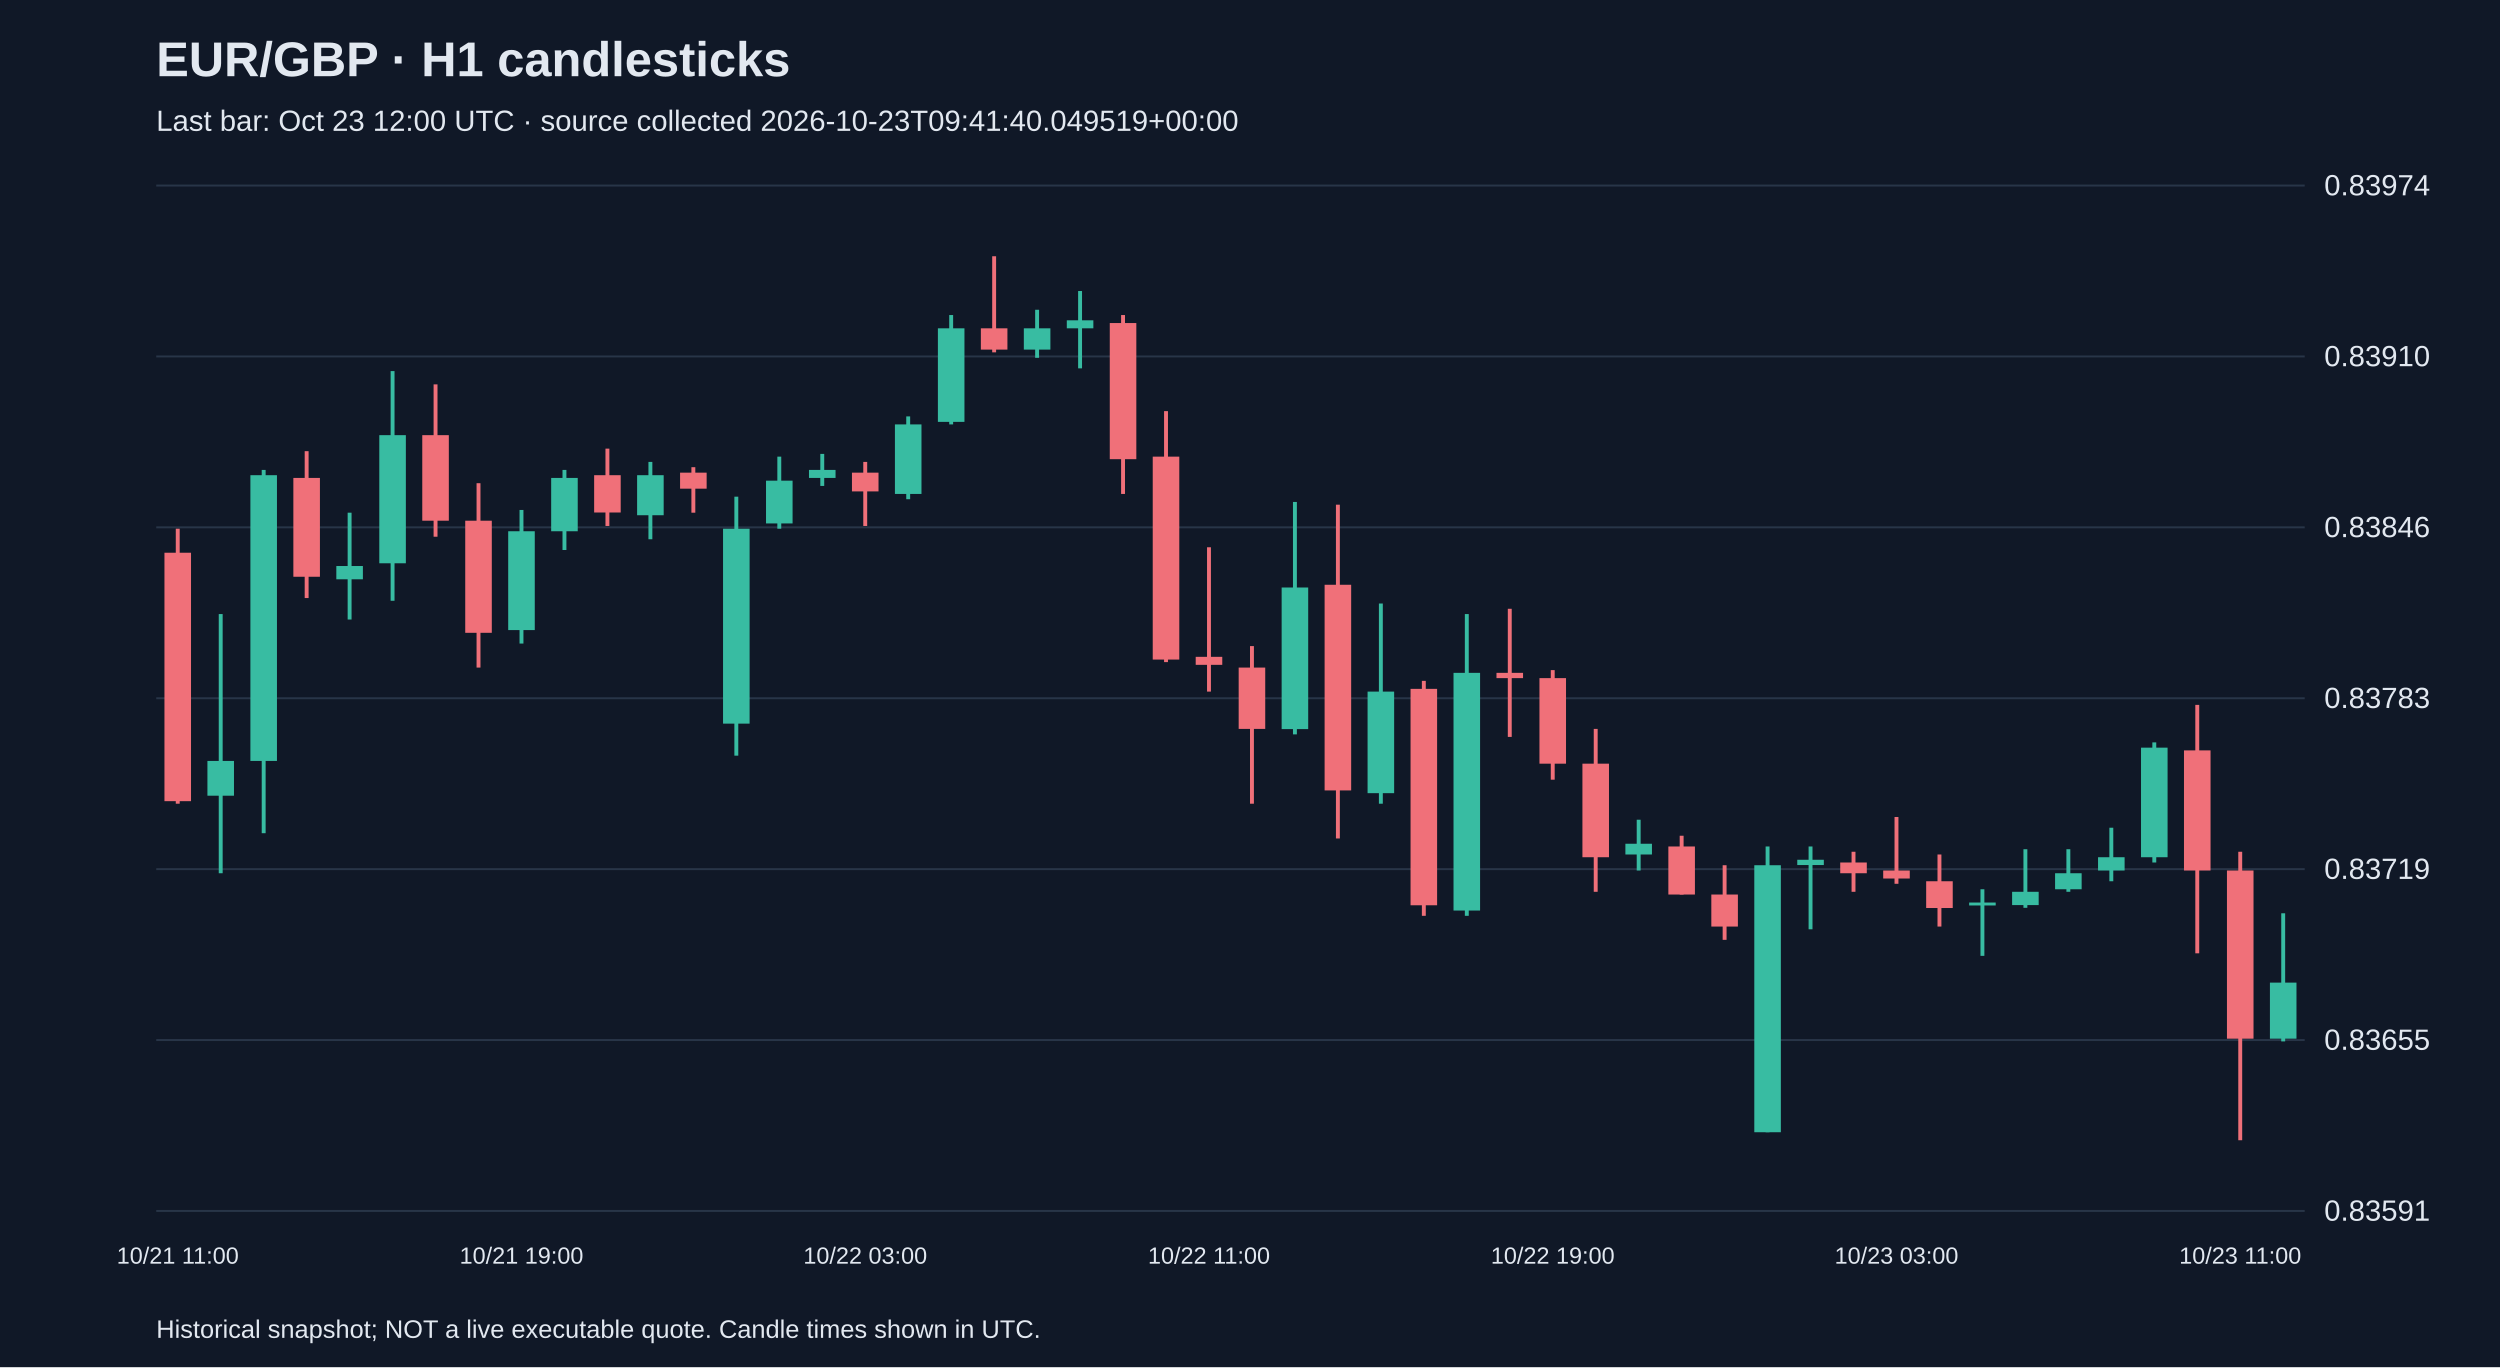
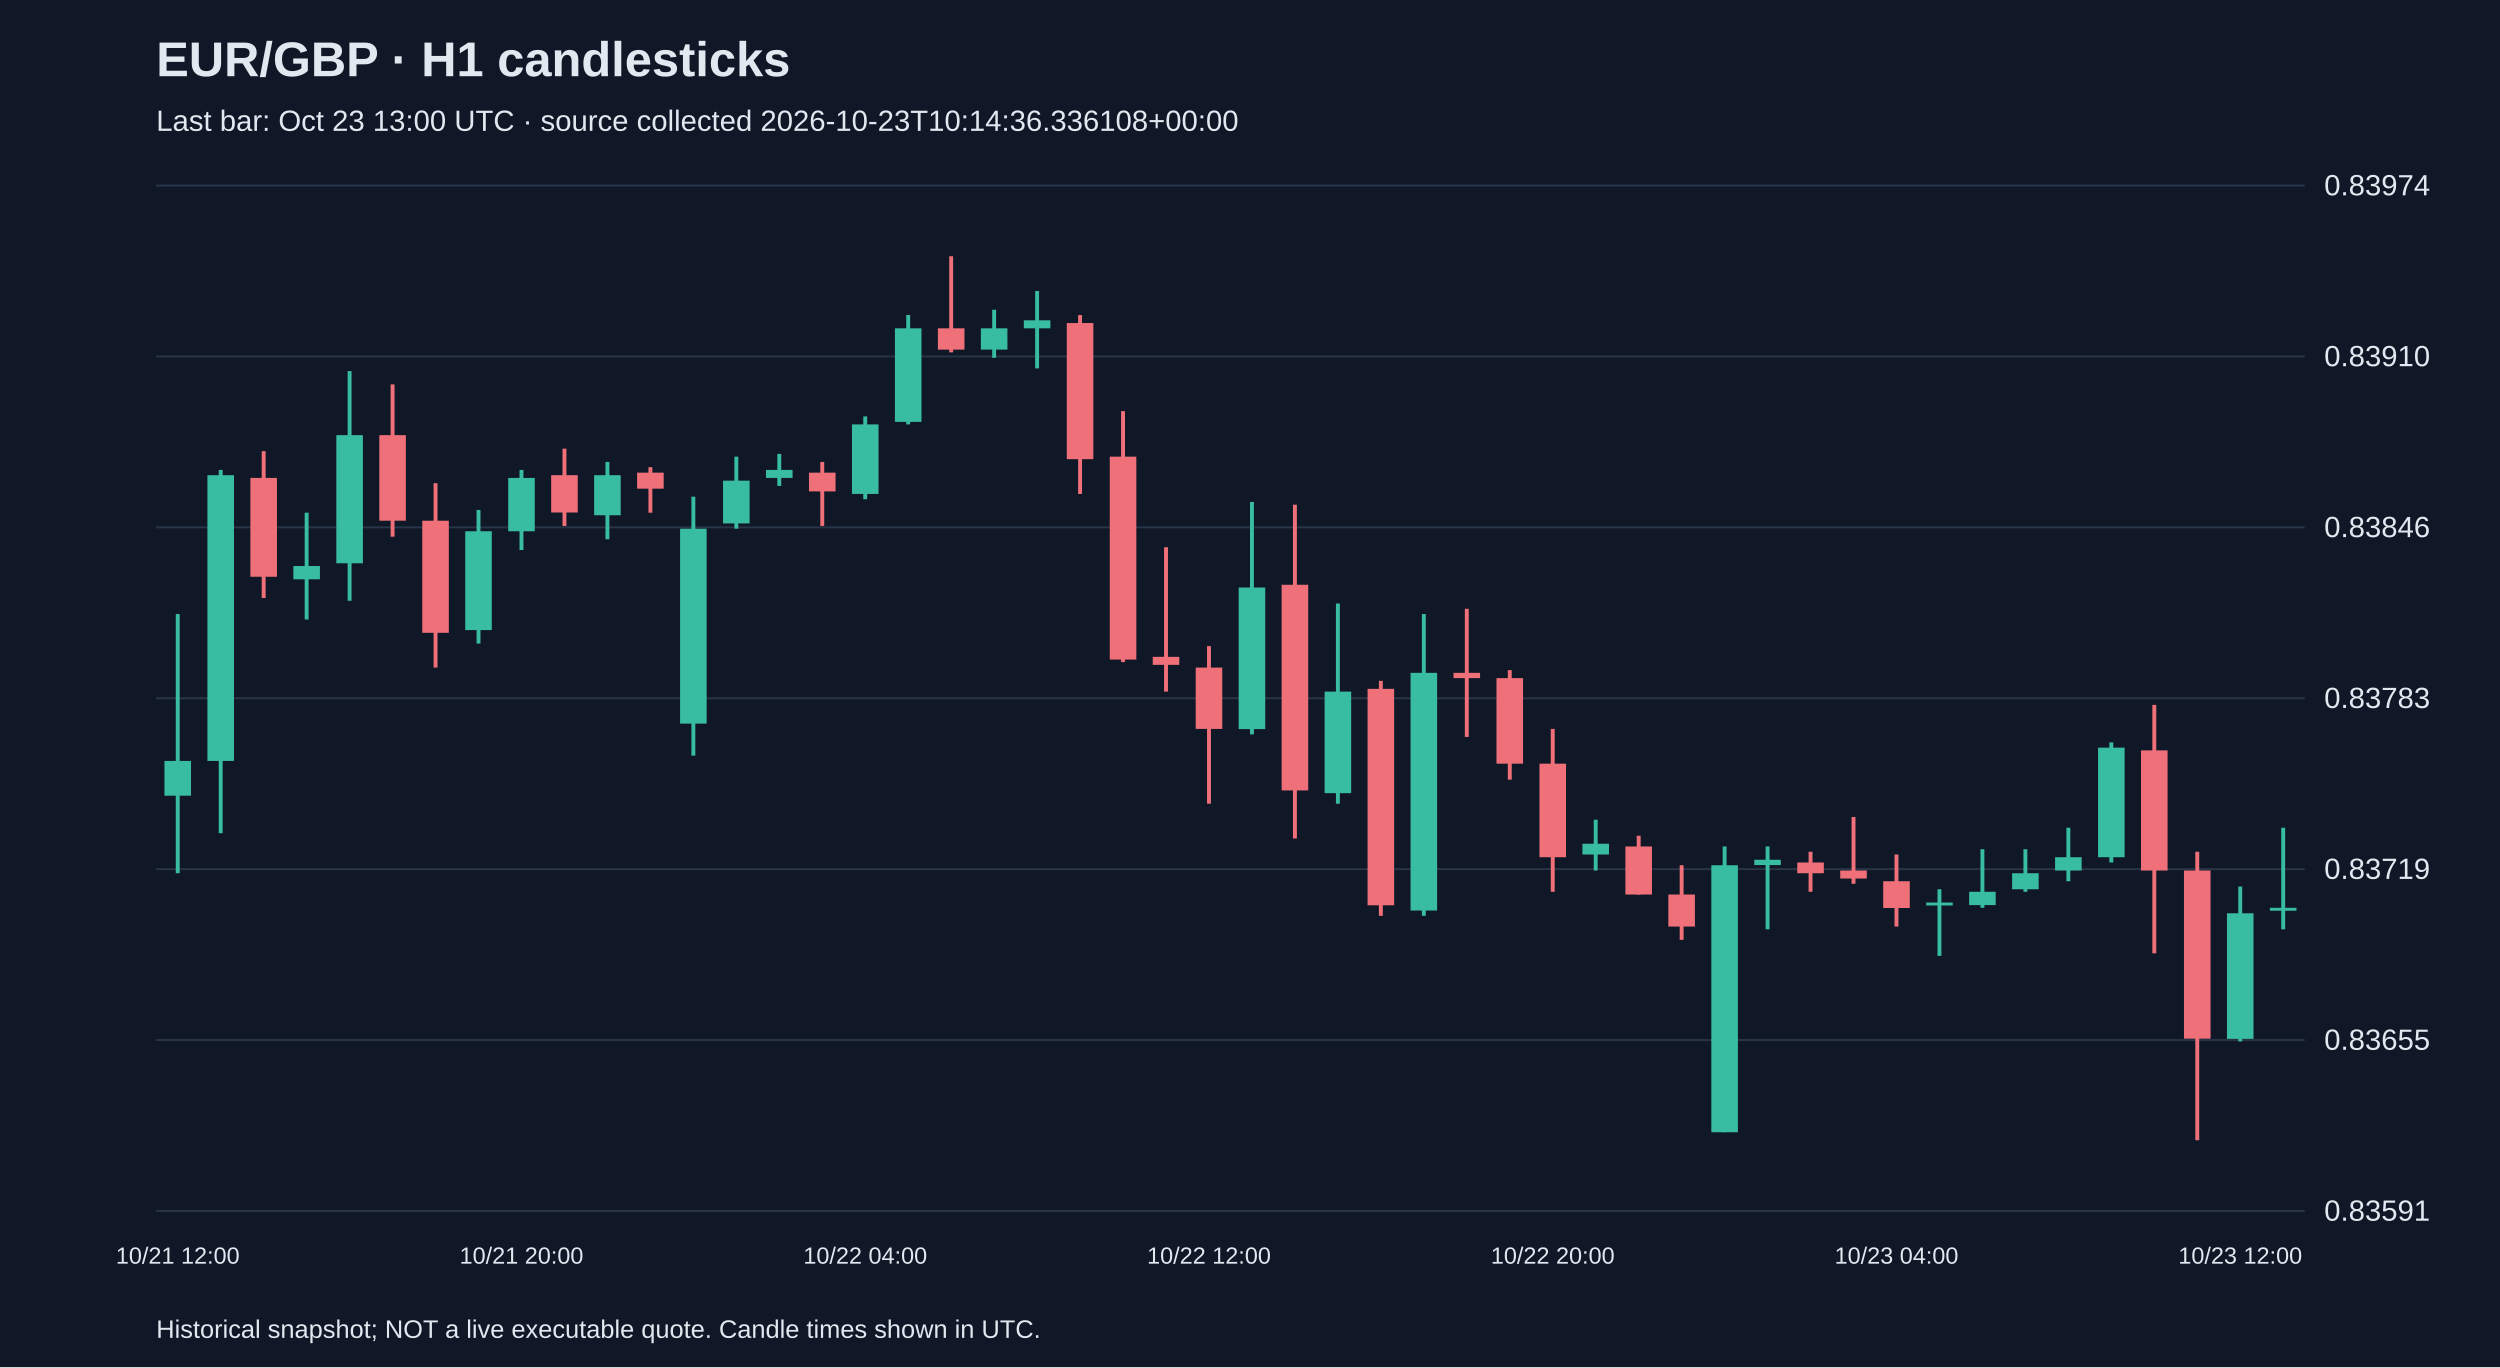
<svg xmlns="http://www.w3.org/2000/svg" viewBox="0 0 1280 700">
  <rect width="100%" height="100%" fill="#101827" />
  <style>text{font-family:Arial,sans-serif;fill:#e2e8f0}</style>
  <text x="80" y="39" font-size="25" font-weight="bold">EUR/GBP · H1 candlesticks</text>
-   <text x="80" y="67" font-size="15" fill="#a6b1c5">Last bar: Oct 23 12:00 UTC · source collected 2026-10-23T09:41:40.049519+00:00</text>
+   <text x="80" y="67" font-size="15" fill="#a6b1c5">Last bar: Oct 23 13:00 UTC · source collected 2026-10-23T10:14:36.336108+00:00</text>
  <line x1="80" y1="620.0" x2="1180" y2="620.0" stroke="#283548" />
  <text x="1190" y="625.0" font-size="15">0.83591</text>
  <line x1="80" y1="532.5" x2="1180" y2="532.5" stroke="#283548" />
  <text x="1190" y="537.5" font-size="15">0.83655</text>
  <line x1="80" y1="445.0" x2="1180" y2="445.0" stroke="#283548" />
  <text x="1190" y="450.0" font-size="15">0.83719</text>
  <line x1="80" y1="357.5" x2="1180" y2="357.5" stroke="#283548" />
  <text x="1190" y="362.5" font-size="15">0.83783</text>
  <line x1="80" y1="270.0" x2="1180" y2="270.0" stroke="#283548" />
  <text x="1190" y="275.0" font-size="15">0.83846</text>
  <line x1="80" y1="182.5" x2="1180" y2="182.5" stroke="#283548" />
  <text x="1190" y="187.5" font-size="15">0.83910</text>
  <line x1="80" y1="95.0" x2="1180" y2="95.0" stroke="#283548" />
  <text x="1190" y="100.0" font-size="15">0.83974</text>
-   <line x1="91.0" y1="270.7" x2="91.0" y2="411.5" stroke="#f07079" stroke-width="2" />
-   <rect x="84.2" y="283.0" width="13.6" height="127.2" fill="#f07079" />
-   <text x="91.0" y="647" text-anchor="middle" font-size="12">10/21 11:00</text>
-   <line x1="113.0" y1="314.4" x2="113.0" y2="447.1" stroke="#38bca2" stroke-width="2" />
-   <rect x="106.2" y="389.6" width="13.6" height="17.8" fill="#38bca2" />
-   <line x1="135.0" y1="240.6" x2="135.0" y2="426.6" stroke="#38bca2" stroke-width="2" />
-   <rect x="128.2" y="243.3" width="13.6" height="146.3" fill="#38bca2" />
-   <line x1="157.0" y1="231.0" x2="157.0" y2="306.2" stroke="#f07079" stroke-width="2" />
-   <rect x="150.2" y="244.7" width="13.6" height="50.6" fill="#f07079" />
-   <line x1="179.0" y1="262.5" x2="179.0" y2="317.2" stroke="#38bca2" stroke-width="2" />
-   <rect x="172.2" y="289.8" width="13.6" height="6.8" fill="#38bca2" />
-   <line x1="201.0" y1="190.0" x2="201.0" y2="307.6" stroke="#38bca2" stroke-width="2" />
-   <rect x="194.2" y="222.8" width="13.6" height="65.6" fill="#38bca2" />
-   <line x1="223.0" y1="196.8" x2="223.0" y2="274.8" stroke="#f07079" stroke-width="2" />
-   <rect x="216.2" y="222.8" width="13.6" height="43.8" fill="#f07079" />
-   <line x1="245.0" y1="247.4" x2="245.0" y2="341.8" stroke="#f07079" stroke-width="2" />
-   <rect x="238.2" y="266.6" width="13.6" height="57.4" fill="#f07079" />
-   <line x1="267.0" y1="261.1" x2="267.0" y2="329.5" stroke="#38bca2" stroke-width="2" />
-   <rect x="260.2" y="272.0" width="13.6" height="50.6" fill="#38bca2" />
-   <text x="267.0" y="647" text-anchor="middle" font-size="12">10/21 19:00</text>
-   <line x1="289.0" y1="240.6" x2="289.0" y2="281.6" stroke="#38bca2" stroke-width="2" />
-   <rect x="282.2" y="244.7" width="13.6" height="27.3" fill="#38bca2" />
-   <line x1="311.0" y1="229.7" x2="311.0" y2="269.3" stroke="#f07079" stroke-width="2" />
-   <rect x="304.2" y="243.3" width="13.6" height="19.1" fill="#f07079" />
-   <line x1="333.0" y1="236.5" x2="333.0" y2="276.1" stroke="#38bca2" stroke-width="2" />
-   <rect x="326.2" y="243.3" width="13.6" height="20.5" fill="#38bca2" />
-   <line x1="355.0" y1="239.2" x2="355.0" y2="262.5" stroke="#f07079" stroke-width="2" />
-   <rect x="348.2" y="242.0" width="13.6" height="8.2" fill="#f07079" />
-   <line x1="377.0" y1="254.3" x2="377.0" y2="386.9" stroke="#38bca2" stroke-width="2" />
-   <rect x="370.2" y="270.7" width="13.6" height="99.8" fill="#38bca2" />
-   <line x1="399.0" y1="233.8" x2="399.0" y2="270.7" stroke="#38bca2" stroke-width="2" />
-   <rect x="392.2" y="246.1" width="13.6" height="21.9" fill="#38bca2" />
-   <line x1="421.0" y1="232.4" x2="421.0" y2="248.8" stroke="#38bca2" stroke-width="2" />
-   <rect x="414.2" y="240.6" width="13.6" height="4.1" fill="#38bca2" />
-   <line x1="443.0" y1="236.5" x2="443.0" y2="269.3" stroke="#f07079" stroke-width="2" />
-   <rect x="436.2" y="242.0" width="13.6" height="9.6" fill="#f07079" />
-   <text x="443.0" y="647" text-anchor="middle" font-size="12">10/22 03:00</text>
-   <line x1="465.0" y1="213.2" x2="465.0" y2="255.6" stroke="#38bca2" stroke-width="2" />
-   <rect x="458.2" y="217.3" width="13.6" height="35.6" fill="#38bca2" />
-   <line x1="487.0" y1="161.3" x2="487.0" y2="217.3" stroke="#38bca2" stroke-width="2" />
-   <rect x="480.2" y="168.1" width="13.6" height="47.9" fill="#38bca2" />
-   <line x1="509.0" y1="131.2" x2="509.0" y2="180.4" stroke="#f07079" stroke-width="2" />
-   <rect x="502.2" y="168.1" width="13.6" height="10.9" fill="#f07079" />
-   <line x1="531.0" y1="158.6" x2="531.0" y2="183.2" stroke="#38bca2" stroke-width="2" />
-   <rect x="524.2" y="168.1" width="13.6" height="10.9" fill="#38bca2" />
-   <line x1="553.0" y1="149.0" x2="553.0" y2="188.6" stroke="#38bca2" stroke-width="2" />
-   <rect x="546.2" y="164.0" width="13.6" height="4.1" fill="#38bca2" />
-   <line x1="575.0" y1="161.3" x2="575.0" y2="252.9" stroke="#f07079" stroke-width="2" />
-   <rect x="568.2" y="165.4" width="13.6" height="69.7" fill="#f07079" />
-   <line x1="597.0" y1="210.5" x2="597.0" y2="339.0" stroke="#f07079" stroke-width="2" />
-   <rect x="590.2" y="233.8" width="13.6" height="103.9" fill="#f07079" />
-   <line x1="619.0" y1="280.2" x2="619.0" y2="354.1" stroke="#f07079" stroke-width="2" />
-   <rect x="612.2" y="336.3" width="13.6" height="4.1" fill="#f07079" />
-   <text x="619.0" y="647" text-anchor="middle" font-size="12">10/22 11:00</text>
-   <line x1="641.0" y1="330.8" x2="641.0" y2="411.5" stroke="#f07079" stroke-width="2" />
-   <rect x="634.2" y="341.8" width="13.6" height="31.4" fill="#f07079" />
-   <line x1="663.0" y1="257.0" x2="663.0" y2="376.0" stroke="#38bca2" stroke-width="2" />
-   <rect x="656.2" y="300.8" width="13.6" height="72.5" fill="#38bca2" />
-   <line x1="685.0" y1="258.4" x2="685.0" y2="429.3" stroke="#f07079" stroke-width="2" />
-   <rect x="678.2" y="299.4" width="13.6" height="105.3" fill="#f07079" />
-   <line x1="707.0" y1="309.0" x2="707.0" y2="411.5" stroke="#38bca2" stroke-width="2" />
-   <rect x="700.2" y="354.1" width="13.6" height="52.0" fill="#38bca2" />
-   <line x1="729.0" y1="348.6" x2="729.0" y2="468.9" stroke="#f07079" stroke-width="2" />
-   <rect x="722.2" y="352.7" width="13.6" height="110.8" fill="#f07079" />
-   <line x1="751.0" y1="314.4" x2="751.0" y2="468.9" stroke="#38bca2" stroke-width="2" />
-   <rect x="744.2" y="344.5" width="13.6" height="121.7" fill="#38bca2" />
-   <line x1="773.0" y1="311.7" x2="773.0" y2="377.3" stroke="#f07079" stroke-width="2" />
-   <rect x="766.2" y="344.5" width="13.6" height="2.7" fill="#f07079" />
-   <line x1="795.0" y1="343.1" x2="795.0" y2="399.2" stroke="#f07079" stroke-width="2" />
-   <rect x="788.2" y="347.2" width="13.6" height="43.8" fill="#f07079" />
-   <text x="795.0" y="647" text-anchor="middle" font-size="12">10/22 19:00</text>
-   <line x1="817.0" y1="373.2" x2="817.0" y2="456.6" stroke="#f07079" stroke-width="2" />
-   <rect x="810.2" y="391.0" width="13.6" height="47.9" fill="#f07079" />
-   <line x1="839.0" y1="419.7" x2="839.0" y2="445.7" stroke="#38bca2" stroke-width="2" />
-   <rect x="832.2" y="432.0" width="13.6" height="5.5" fill="#38bca2" />
-   <line x1="861.0" y1="427.9" x2="861.0" y2="458.0" stroke="#f07079" stroke-width="2" />
-   <rect x="854.2" y="433.4" width="13.6" height="24.6" fill="#f07079" />
-   <line x1="883.0" y1="443.0" x2="883.0" y2="481.2" stroke="#f07079" stroke-width="2" />
-   <rect x="876.2" y="458.0" width="13.6" height="16.4" fill="#f07079" />
-   <line x1="905.0" y1="433.4" x2="905.0" y2="579.7" stroke="#38bca2" stroke-width="2" />
-   <rect x="898.2" y="443.0" width="13.6" height="136.7" fill="#38bca2" />
-   <line x1="927.0" y1="433.4" x2="927.0" y2="475.8" stroke="#38bca2" stroke-width="2" />
-   <rect x="920.2" y="440.2" width="13.6" height="2.7" fill="#38bca2" />
-   <line x1="949.0" y1="436.1" x2="949.0" y2="456.6" stroke="#f07079" stroke-width="2" />
-   <rect x="942.2" y="441.6" width="13.6" height="5.5" fill="#f07079" />
-   <line x1="971.0" y1="418.3" x2="971.0" y2="452.5" stroke="#f07079" stroke-width="2" />
-   <rect x="964.2" y="445.7" width="13.6" height="4.1" fill="#f07079" />
-   <text x="971.0" y="647" text-anchor="middle" font-size="12">10/23 03:00</text>
-   <line x1="993.0" y1="437.5" x2="993.0" y2="474.4" stroke="#f07079" stroke-width="2" />
-   <rect x="986.2" y="451.2" width="13.6" height="13.7" fill="#f07079" />
-   <line x1="1015.0" y1="455.3" x2="1015.0" y2="489.4" stroke="#38bca2" stroke-width="2" />
-   <rect x="1008.2" y="462.1" width="13.6" height="1.5" fill="#38bca2" />
-   <line x1="1037.0" y1="434.8" x2="1037.0" y2="464.8" stroke="#38bca2" stroke-width="2" />
-   <rect x="1030.2" y="456.6" width="13.6" height="6.8" fill="#38bca2" />
-   <line x1="1059.0" y1="434.8" x2="1059.0" y2="456.6" stroke="#38bca2" stroke-width="2" />
-   <rect x="1052.2" y="447.1" width="13.6" height="8.2" fill="#38bca2" />
-   <line x1="1081.0" y1="423.8" x2="1081.0" y2="451.2" stroke="#38bca2" stroke-width="2" />
-   <rect x="1074.2" y="438.9" width="13.6" height="6.8" fill="#38bca2" />
-   <line x1="1103.0" y1="380.1" x2="1103.0" y2="441.6" stroke="#38bca2" stroke-width="2" />
-   <rect x="1096.2" y="382.8" width="13.6" height="56.1" fill="#38bca2" />
-   <line x1="1125.0" y1="360.9" x2="1125.0" y2="488.1" stroke="#f07079" stroke-width="2" />
-   <rect x="1118.2" y="384.2" width="13.6" height="61.5" fill="#f07079" />
-   <line x1="1147.0" y1="436.1" x2="1147.0" y2="583.8" stroke="#f07079" stroke-width="2" />
-   <rect x="1140.2" y="445.7" width="13.6" height="86.1" fill="#f07079" />
-   <text x="1147.0" y="647" text-anchor="middle" font-size="12">10/23 11:00</text>
-   <line x1="1169.0" y1="467.6" x2="1169.0" y2="533.2" stroke="#38bca2" stroke-width="2" />
-   <rect x="1162.2" y="503.1" width="13.6" height="28.7" fill="#38bca2" />
+   <line x1="91.0" y1="314.4" x2="91.0" y2="447.1" stroke="#38bca2" stroke-width="2" />
+   <rect x="84.2" y="389.6" width="13.6" height="17.8" fill="#38bca2" />
+   <text x="91.0" y="647" text-anchor="middle" font-size="12">10/21 12:00</text>
+   <line x1="113.0" y1="240.6" x2="113.0" y2="426.6" stroke="#38bca2" stroke-width="2" />
+   <rect x="106.2" y="243.3" width="13.6" height="146.3" fill="#38bca2" />
+   <line x1="135.0" y1="231.0" x2="135.0" y2="306.2" stroke="#f07079" stroke-width="2" />
+   <rect x="128.2" y="244.7" width="13.6" height="50.6" fill="#f07079" />
+   <line x1="157.0" y1="262.5" x2="157.0" y2="317.2" stroke="#38bca2" stroke-width="2" />
+   <rect x="150.2" y="289.8" width="13.6" height="6.8" fill="#38bca2" />
+   <line x1="179.0" y1="190.0" x2="179.0" y2="307.6" stroke="#38bca2" stroke-width="2" />
+   <rect x="172.2" y="222.8" width="13.6" height="65.6" fill="#38bca2" />
+   <line x1="201.0" y1="196.8" x2="201.0" y2="274.8" stroke="#f07079" stroke-width="2" />
+   <rect x="194.2" y="222.8" width="13.6" height="43.8" fill="#f07079" />
+   <line x1="223.0" y1="247.4" x2="223.0" y2="341.8" stroke="#f07079" stroke-width="2" />
+   <rect x="216.2" y="266.6" width="13.6" height="57.4" fill="#f07079" />
+   <line x1="245.0" y1="261.1" x2="245.0" y2="329.5" stroke="#38bca2" stroke-width="2" />
+   <rect x="238.2" y="272.0" width="13.6" height="50.6" fill="#38bca2" />
+   <line x1="267.0" y1="240.6" x2="267.0" y2="281.6" stroke="#38bca2" stroke-width="2" />
+   <rect x="260.2" y="244.7" width="13.6" height="27.3" fill="#38bca2" />
+   <text x="267.0" y="647" text-anchor="middle" font-size="12">10/21 20:00</text>
+   <line x1="289.0" y1="229.7" x2="289.0" y2="269.3" stroke="#f07079" stroke-width="2" />
+   <rect x="282.2" y="243.3" width="13.6" height="19.1" fill="#f07079" />
+   <line x1="311.0" y1="236.5" x2="311.0" y2="276.1" stroke="#38bca2" stroke-width="2" />
+   <rect x="304.2" y="243.3" width="13.6" height="20.5" fill="#38bca2" />
+   <line x1="333.0" y1="239.2" x2="333.0" y2="262.5" stroke="#f07079" stroke-width="2" />
+   <rect x="326.2" y="242.0" width="13.6" height="8.2" fill="#f07079" />
+   <line x1="355.0" y1="254.3" x2="355.0" y2="386.9" stroke="#38bca2" stroke-width="2" />
+   <rect x="348.2" y="270.7" width="13.6" height="99.8" fill="#38bca2" />
+   <line x1="377.0" y1="233.8" x2="377.0" y2="270.7" stroke="#38bca2" stroke-width="2" />
+   <rect x="370.2" y="246.1" width="13.6" height="21.9" fill="#38bca2" />
+   <line x1="399.0" y1="232.4" x2="399.0" y2="248.8" stroke="#38bca2" stroke-width="2" />
+   <rect x="392.2" y="240.6" width="13.6" height="4.1" fill="#38bca2" />
+   <line x1="421.0" y1="236.5" x2="421.0" y2="269.3" stroke="#f07079" stroke-width="2" />
+   <rect x="414.2" y="242.0" width="13.6" height="9.6" fill="#f07079" />
+   <line x1="443.0" y1="213.2" x2="443.0" y2="255.6" stroke="#38bca2" stroke-width="2" />
+   <rect x="436.2" y="217.3" width="13.6" height="35.6" fill="#38bca2" />
+   <text x="443.0" y="647" text-anchor="middle" font-size="12">10/22 04:00</text>
+   <line x1="465.0" y1="161.3" x2="465.0" y2="217.3" stroke="#38bca2" stroke-width="2" />
+   <rect x="458.2" y="168.1" width="13.6" height="47.9" fill="#38bca2" />
+   <line x1="487.0" y1="131.2" x2="487.0" y2="180.4" stroke="#f07079" stroke-width="2" />
+   <rect x="480.2" y="168.1" width="13.6" height="10.9" fill="#f07079" />
+   <line x1="509.0" y1="158.6" x2="509.0" y2="183.2" stroke="#38bca2" stroke-width="2" />
+   <rect x="502.2" y="168.1" width="13.6" height="10.9" fill="#38bca2" />
+   <line x1="531.0" y1="149.0" x2="531.0" y2="188.6" stroke="#38bca2" stroke-width="2" />
+   <rect x="524.2" y="164.0" width="13.6" height="4.1" fill="#38bca2" />
+   <line x1="553.0" y1="161.3" x2="553.0" y2="252.9" stroke="#f07079" stroke-width="2" />
+   <rect x="546.2" y="165.4" width="13.6" height="69.7" fill="#f07079" />
+   <line x1="575.0" y1="210.5" x2="575.0" y2="339.0" stroke="#f07079" stroke-width="2" />
+   <rect x="568.2" y="233.8" width="13.6" height="103.9" fill="#f07079" />
+   <line x1="597.0" y1="280.2" x2="597.0" y2="354.1" stroke="#f07079" stroke-width="2" />
+   <rect x="590.2" y="336.3" width="13.6" height="4.1" fill="#f07079" />
+   <line x1="619.0" y1="330.8" x2="619.0" y2="411.5" stroke="#f07079" stroke-width="2" />
+   <rect x="612.2" y="341.8" width="13.6" height="31.4" fill="#f07079" />
+   <text x="619.0" y="647" text-anchor="middle" font-size="12">10/22 12:00</text>
+   <line x1="641.0" y1="257.0" x2="641.0" y2="376.0" stroke="#38bca2" stroke-width="2" />
+   <rect x="634.2" y="300.8" width="13.6" height="72.5" fill="#38bca2" />
+   <line x1="663.0" y1="258.4" x2="663.0" y2="429.3" stroke="#f07079" stroke-width="2" />
+   <rect x="656.2" y="299.4" width="13.6" height="105.3" fill="#f07079" />
+   <line x1="685.0" y1="309.0" x2="685.0" y2="411.5" stroke="#38bca2" stroke-width="2" />
+   <rect x="678.2" y="354.1" width="13.6" height="52.0" fill="#38bca2" />
+   <line x1="707.0" y1="348.6" x2="707.0" y2="468.9" stroke="#f07079" stroke-width="2" />
+   <rect x="700.2" y="352.7" width="13.6" height="110.8" fill="#f07079" />
+   <line x1="729.0" y1="314.4" x2="729.0" y2="468.9" stroke="#38bca2" stroke-width="2" />
+   <rect x="722.2" y="344.5" width="13.6" height="121.7" fill="#38bca2" />
+   <line x1="751.0" y1="311.7" x2="751.0" y2="377.3" stroke="#f07079" stroke-width="2" />
+   <rect x="744.2" y="344.5" width="13.6" height="2.7" fill="#f07079" />
+   <line x1="773.0" y1="343.1" x2="773.0" y2="399.2" stroke="#f07079" stroke-width="2" />
+   <rect x="766.2" y="347.2" width="13.6" height="43.8" fill="#f07079" />
+   <line x1="795.0" y1="373.2" x2="795.0" y2="456.6" stroke="#f07079" stroke-width="2" />
+   <rect x="788.2" y="391.0" width="13.6" height="47.9" fill="#f07079" />
+   <text x="795.0" y="647" text-anchor="middle" font-size="12">10/22 20:00</text>
+   <line x1="817.0" y1="419.7" x2="817.0" y2="445.7" stroke="#38bca2" stroke-width="2" />
+   <rect x="810.2" y="432.0" width="13.6" height="5.5" fill="#38bca2" />
+   <line x1="839.0" y1="427.9" x2="839.0" y2="458.0" stroke="#f07079" stroke-width="2" />
+   <rect x="832.2" y="433.4" width="13.6" height="24.6" fill="#f07079" />
+   <line x1="861.0" y1="443.0" x2="861.0" y2="481.2" stroke="#f07079" stroke-width="2" />
+   <rect x="854.2" y="458.0" width="13.6" height="16.4" fill="#f07079" />
+   <line x1="883.0" y1="433.4" x2="883.0" y2="579.7" stroke="#38bca2" stroke-width="2" />
+   <rect x="876.2" y="443.0" width="13.6" height="136.7" fill="#38bca2" />
+   <line x1="905.0" y1="433.4" x2="905.0" y2="475.8" stroke="#38bca2" stroke-width="2" />
+   <rect x="898.2" y="440.2" width="13.6" height="2.7" fill="#38bca2" />
+   <line x1="927.0" y1="436.1" x2="927.0" y2="456.6" stroke="#f07079" stroke-width="2" />
+   <rect x="920.2" y="441.6" width="13.6" height="5.5" fill="#f07079" />
+   <line x1="949.0" y1="418.3" x2="949.0" y2="452.5" stroke="#f07079" stroke-width="2" />
+   <rect x="942.2" y="445.7" width="13.6" height="4.1" fill="#f07079" />
+   <line x1="971.0" y1="437.5" x2="971.0" y2="474.4" stroke="#f07079" stroke-width="2" />
+   <rect x="964.2" y="451.2" width="13.6" height="13.7" fill="#f07079" />
+   <text x="971.0" y="647" text-anchor="middle" font-size="12">10/23 04:00</text>
+   <line x1="993.0" y1="455.3" x2="993.0" y2="489.4" stroke="#38bca2" stroke-width="2" />
+   <rect x="986.2" y="462.1" width="13.6" height="1.5" fill="#38bca2" />
+   <line x1="1015.0" y1="434.8" x2="1015.0" y2="464.8" stroke="#38bca2" stroke-width="2" />
+   <rect x="1008.2" y="456.6" width="13.6" height="6.8" fill="#38bca2" />
+   <line x1="1037.0" y1="434.8" x2="1037.0" y2="456.6" stroke="#38bca2" stroke-width="2" />
+   <rect x="1030.2" y="447.1" width="13.6" height="8.2" fill="#38bca2" />
+   <line x1="1059.0" y1="423.8" x2="1059.0" y2="451.2" stroke="#38bca2" stroke-width="2" />
+   <rect x="1052.2" y="438.9" width="13.6" height="6.8" fill="#38bca2" />
+   <line x1="1081.0" y1="380.1" x2="1081.0" y2="441.6" stroke="#38bca2" stroke-width="2" />
+   <rect x="1074.2" y="382.8" width="13.6" height="56.1" fill="#38bca2" />
+   <line x1="1103.0" y1="360.9" x2="1103.0" y2="488.1" stroke="#f07079" stroke-width="2" />
+   <rect x="1096.2" y="384.2" width="13.6" height="61.5" fill="#f07079" />
+   <line x1="1125.0" y1="436.1" x2="1125.0" y2="583.8" stroke="#f07079" stroke-width="2" />
+   <rect x="1118.2" y="445.7" width="13.6" height="86.1" fill="#f07079" />
+   <line x1="1147.0" y1="453.9" x2="1147.0" y2="533.2" stroke="#38bca2" stroke-width="2" />
+   <rect x="1140.2" y="467.6" width="13.6" height="64.3" fill="#38bca2" />
+   <text x="1147.0" y="647" text-anchor="middle" font-size="12">10/23 12:00</text>
+   <line x1="1169.0" y1="423.8" x2="1169.0" y2="475.8" stroke="#38bca2" stroke-width="2" />
+   <rect x="1162.2" y="464.8" width="13.6" height="1.5" fill="#38bca2" />
  <text x="80" y="685" font-size="13">Historical snapshot; NOT a live executable quote. Candle times shown in UTC.</text>
</svg>
